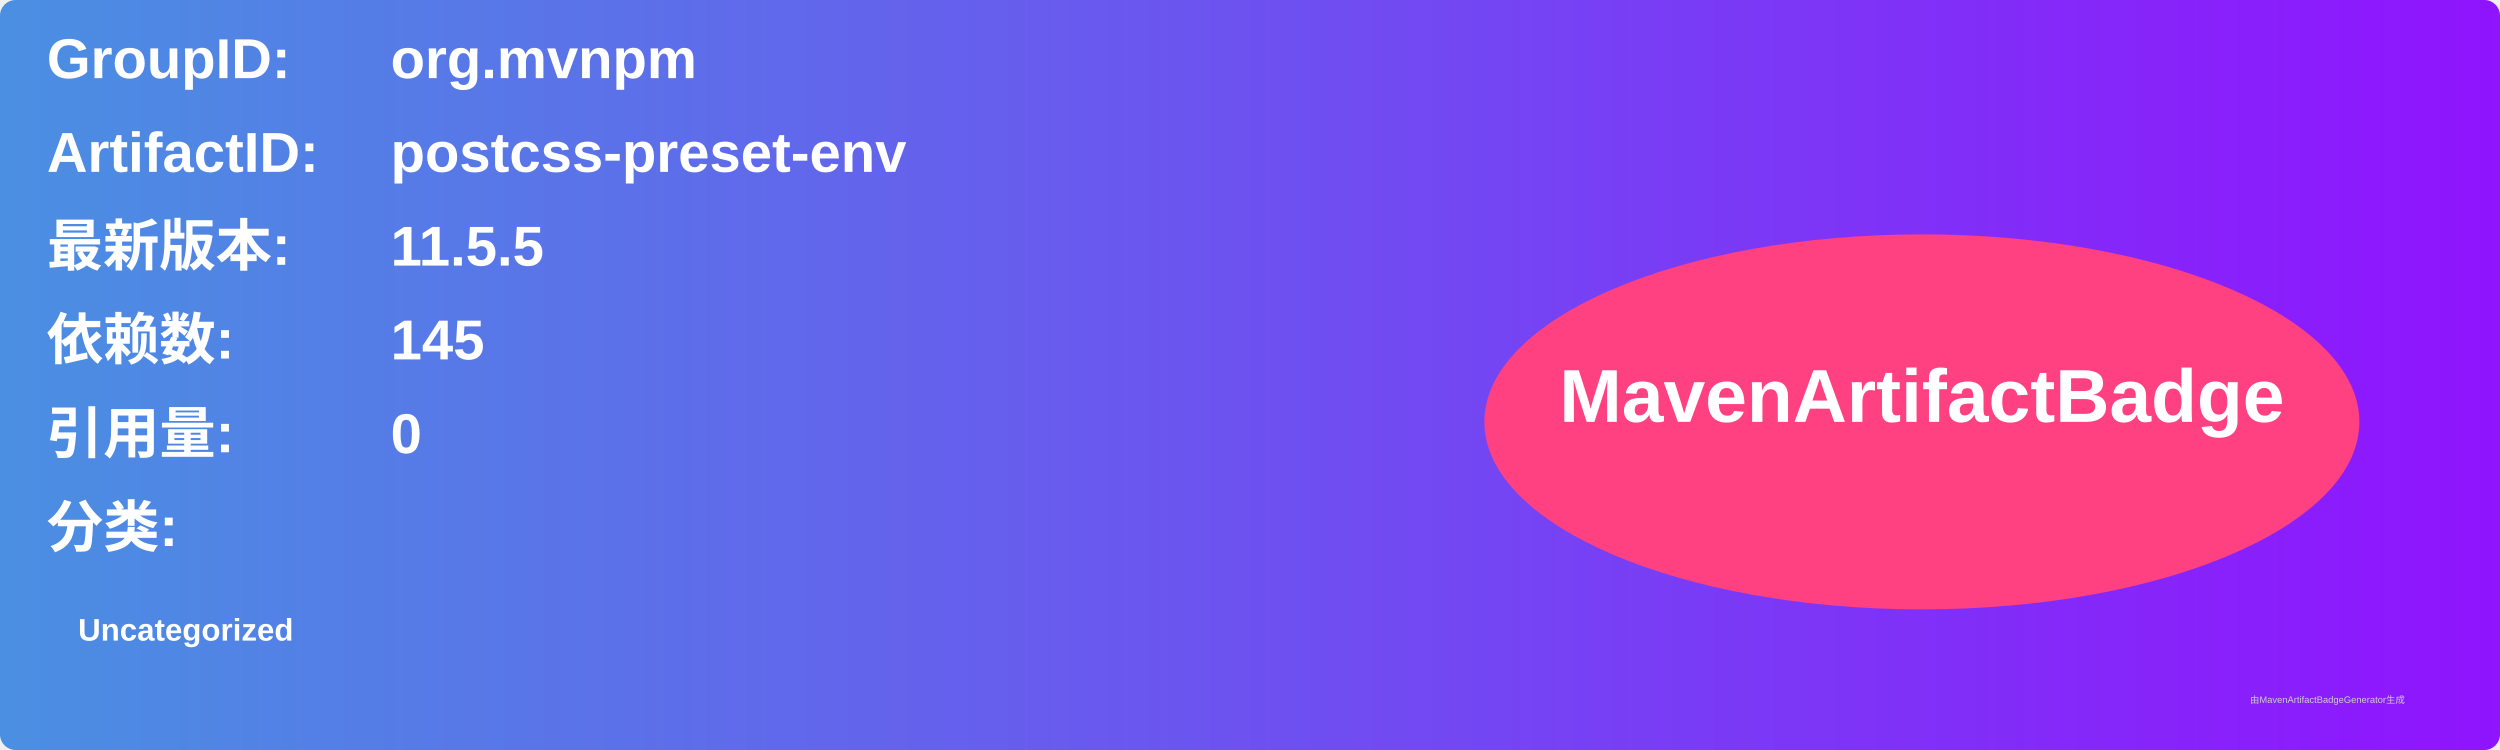
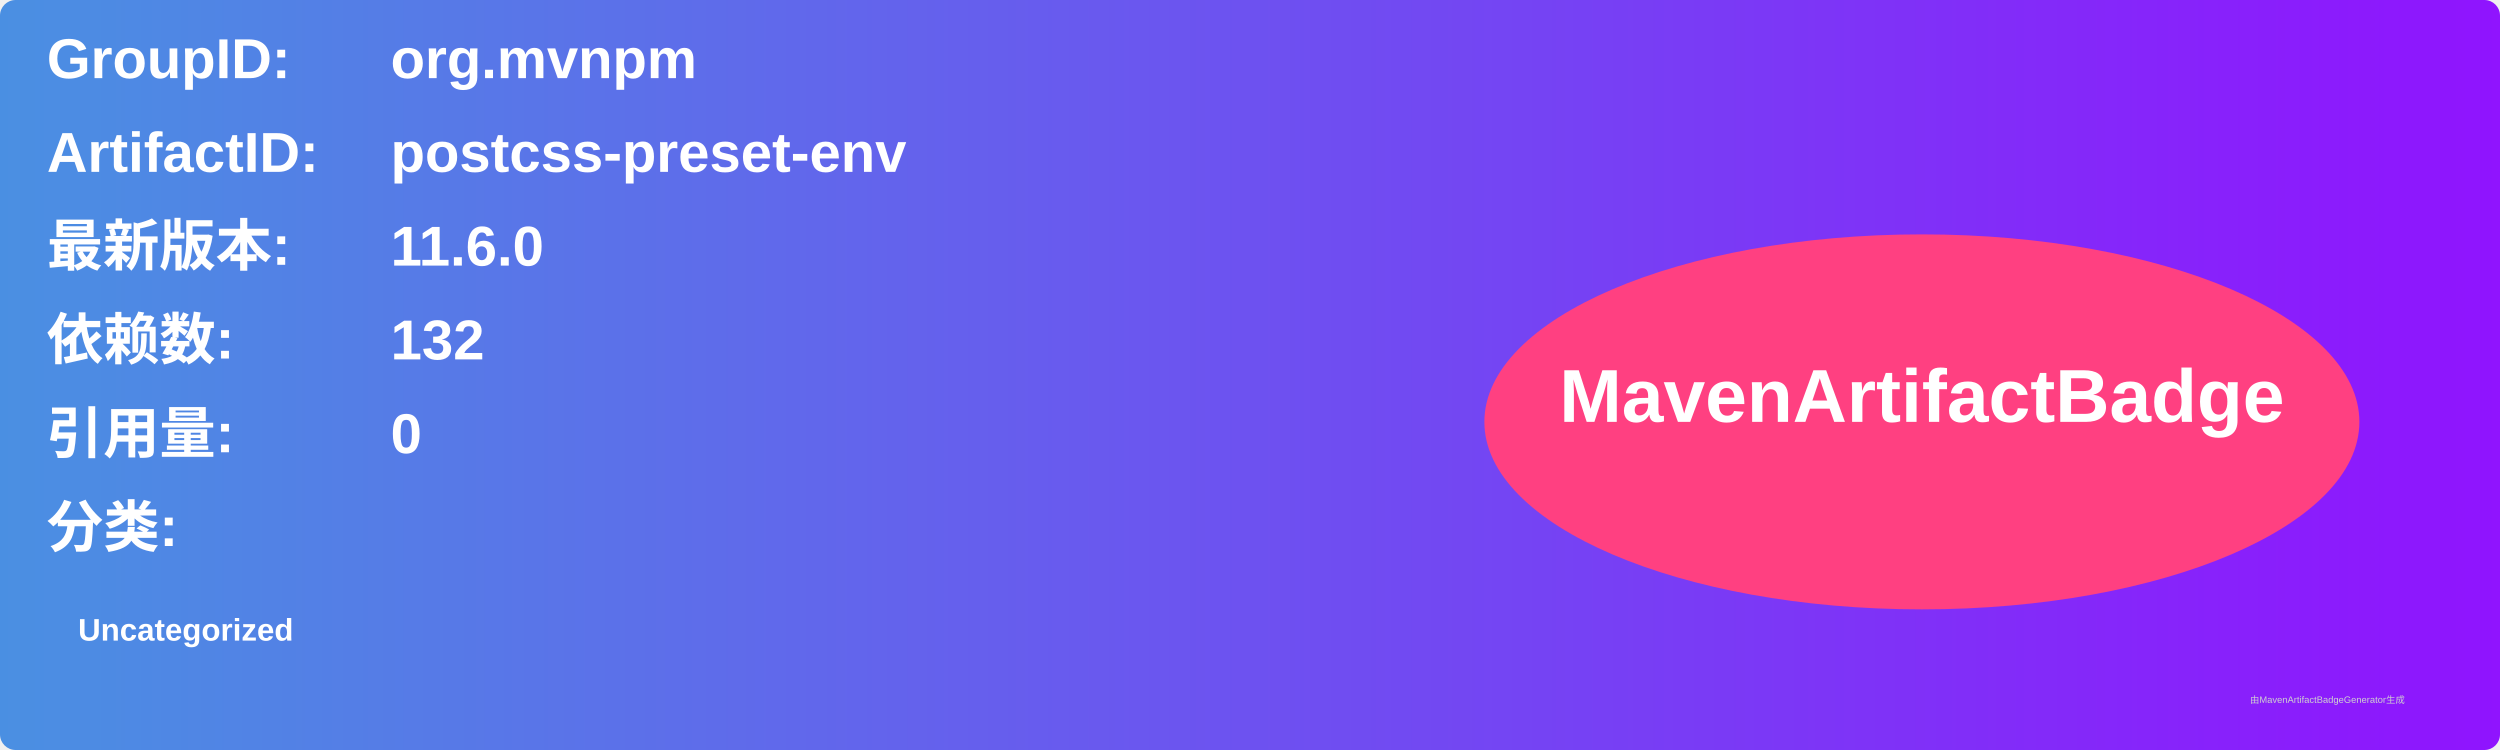
<svg xmlns="http://www.w3.org/2000/svg" width="800" height="240" viewBox="0 0 800 240">
  <linearGradient id="grad" x1="0%" y1="0%" x2="100%" y2="0%">
    <stop offset="0%" stop-color="#4a90e2" />
    <stop offset="100%" stop-color="#9013fe" />
  </linearGradient>
  <rect width="100%" height="100%" rx="5" ry="5" fill="url(#grad)" />
  <g transform="translate(15, 15)">
    <text x="0" y="10" font-family="Arial" font-size="18" fill="white" font-weight="bold" width="260">GroupID:</text>
    <text x="110" y="10" font-family="Arial" font-size="18" fill="white" font-weight="bold" width="460">org.mvnpm</text>
    <text x="0" y="40" font-family="Arial" font-size="18" fill="white" font-weight="bold" width="260">ArtifactID:</text>
    <text x="110" y="40" font-family="Arial" font-size="18" fill="white" font-weight="bold" width="460">postcss-preset-env</text>
    <text x="0" y="70" font-family="Arial" font-size="18" fill="white" font-weight="bold">最新版本:</text>
    <text x="110" y="70" font-family="Arial" font-size="18" fill="white" font-weight="bold">
-       <tspan font-weight="bold">11.5.5</tspan>
+       <tspan font-weight="bold">11.6.0</tspan>
    </text>
    <text x="0" y="100" font-family="Arial" font-size="18" fill="white" font-weight="bold">依赖数: </text>
    <text x="110" y="100" font-family="Arial" font-size="18" fill="white">
-       <tspan font-weight="bold">145</tspan>
+       <tspan font-weight="bold">132</tspan>
    </text>
    <text x="0" y="130" font-family="Arial" font-size="18" fill="white" font-weight="bold">引用量: </text>
    <text x="110" y="130" font-family="Arial" font-size="18" fill="white">
      <tspan font-weight="bold">0</tspan>
    </text>
    <text x="0" y="160" font-family="Arial" font-size="18" fill="white" font-weight="bold">分类:</text>
    <text x="10" y="190" font-family="Arial" font-size="10" fill="white">
      <tspan font-weight="bold">Uncategorized</tspan>
    </text>
    <ellipse cx="600" cy="120" rx="140" ry="60" fill="#ff4081" />
    <text x="600" y="120" text-anchor="middle" font-family="Arial" font-size="24" fill="white" font-weight="bold">MavenArtifactBadge</text>
  </g>
  <text x="720" y="225" font-family="Arial" font-size="3" fill="#d0d0d0">由MavenArtifactBadgeGenerator生成</text>
</svg>
